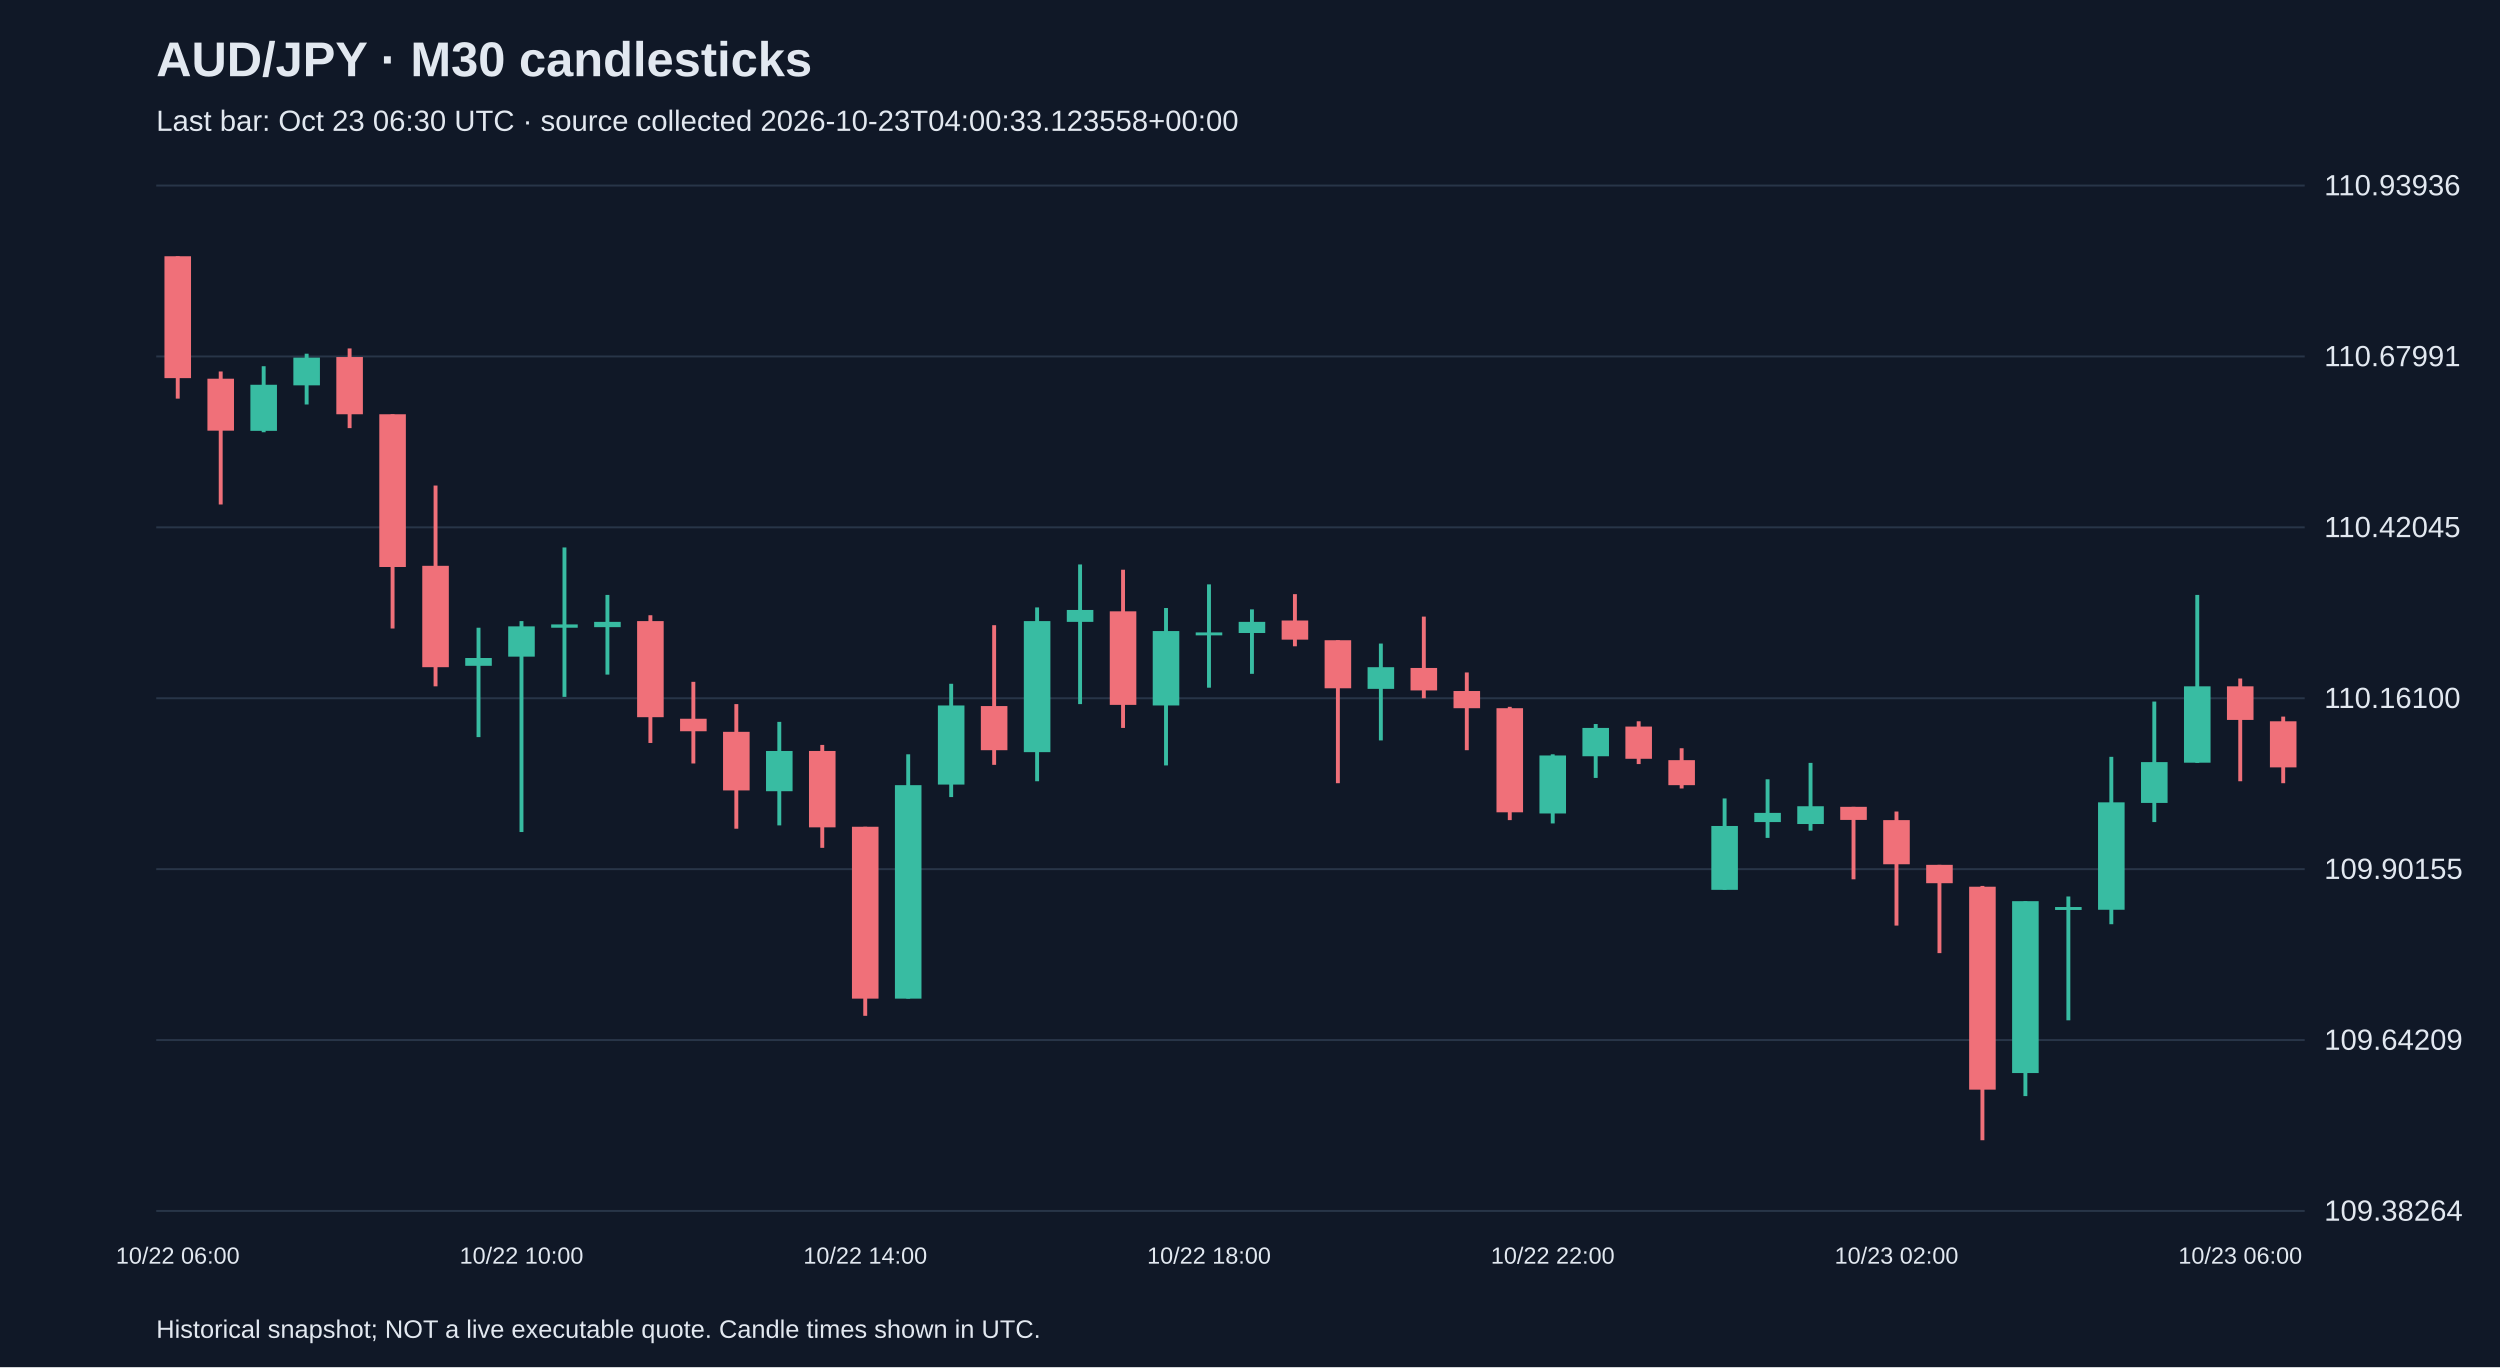
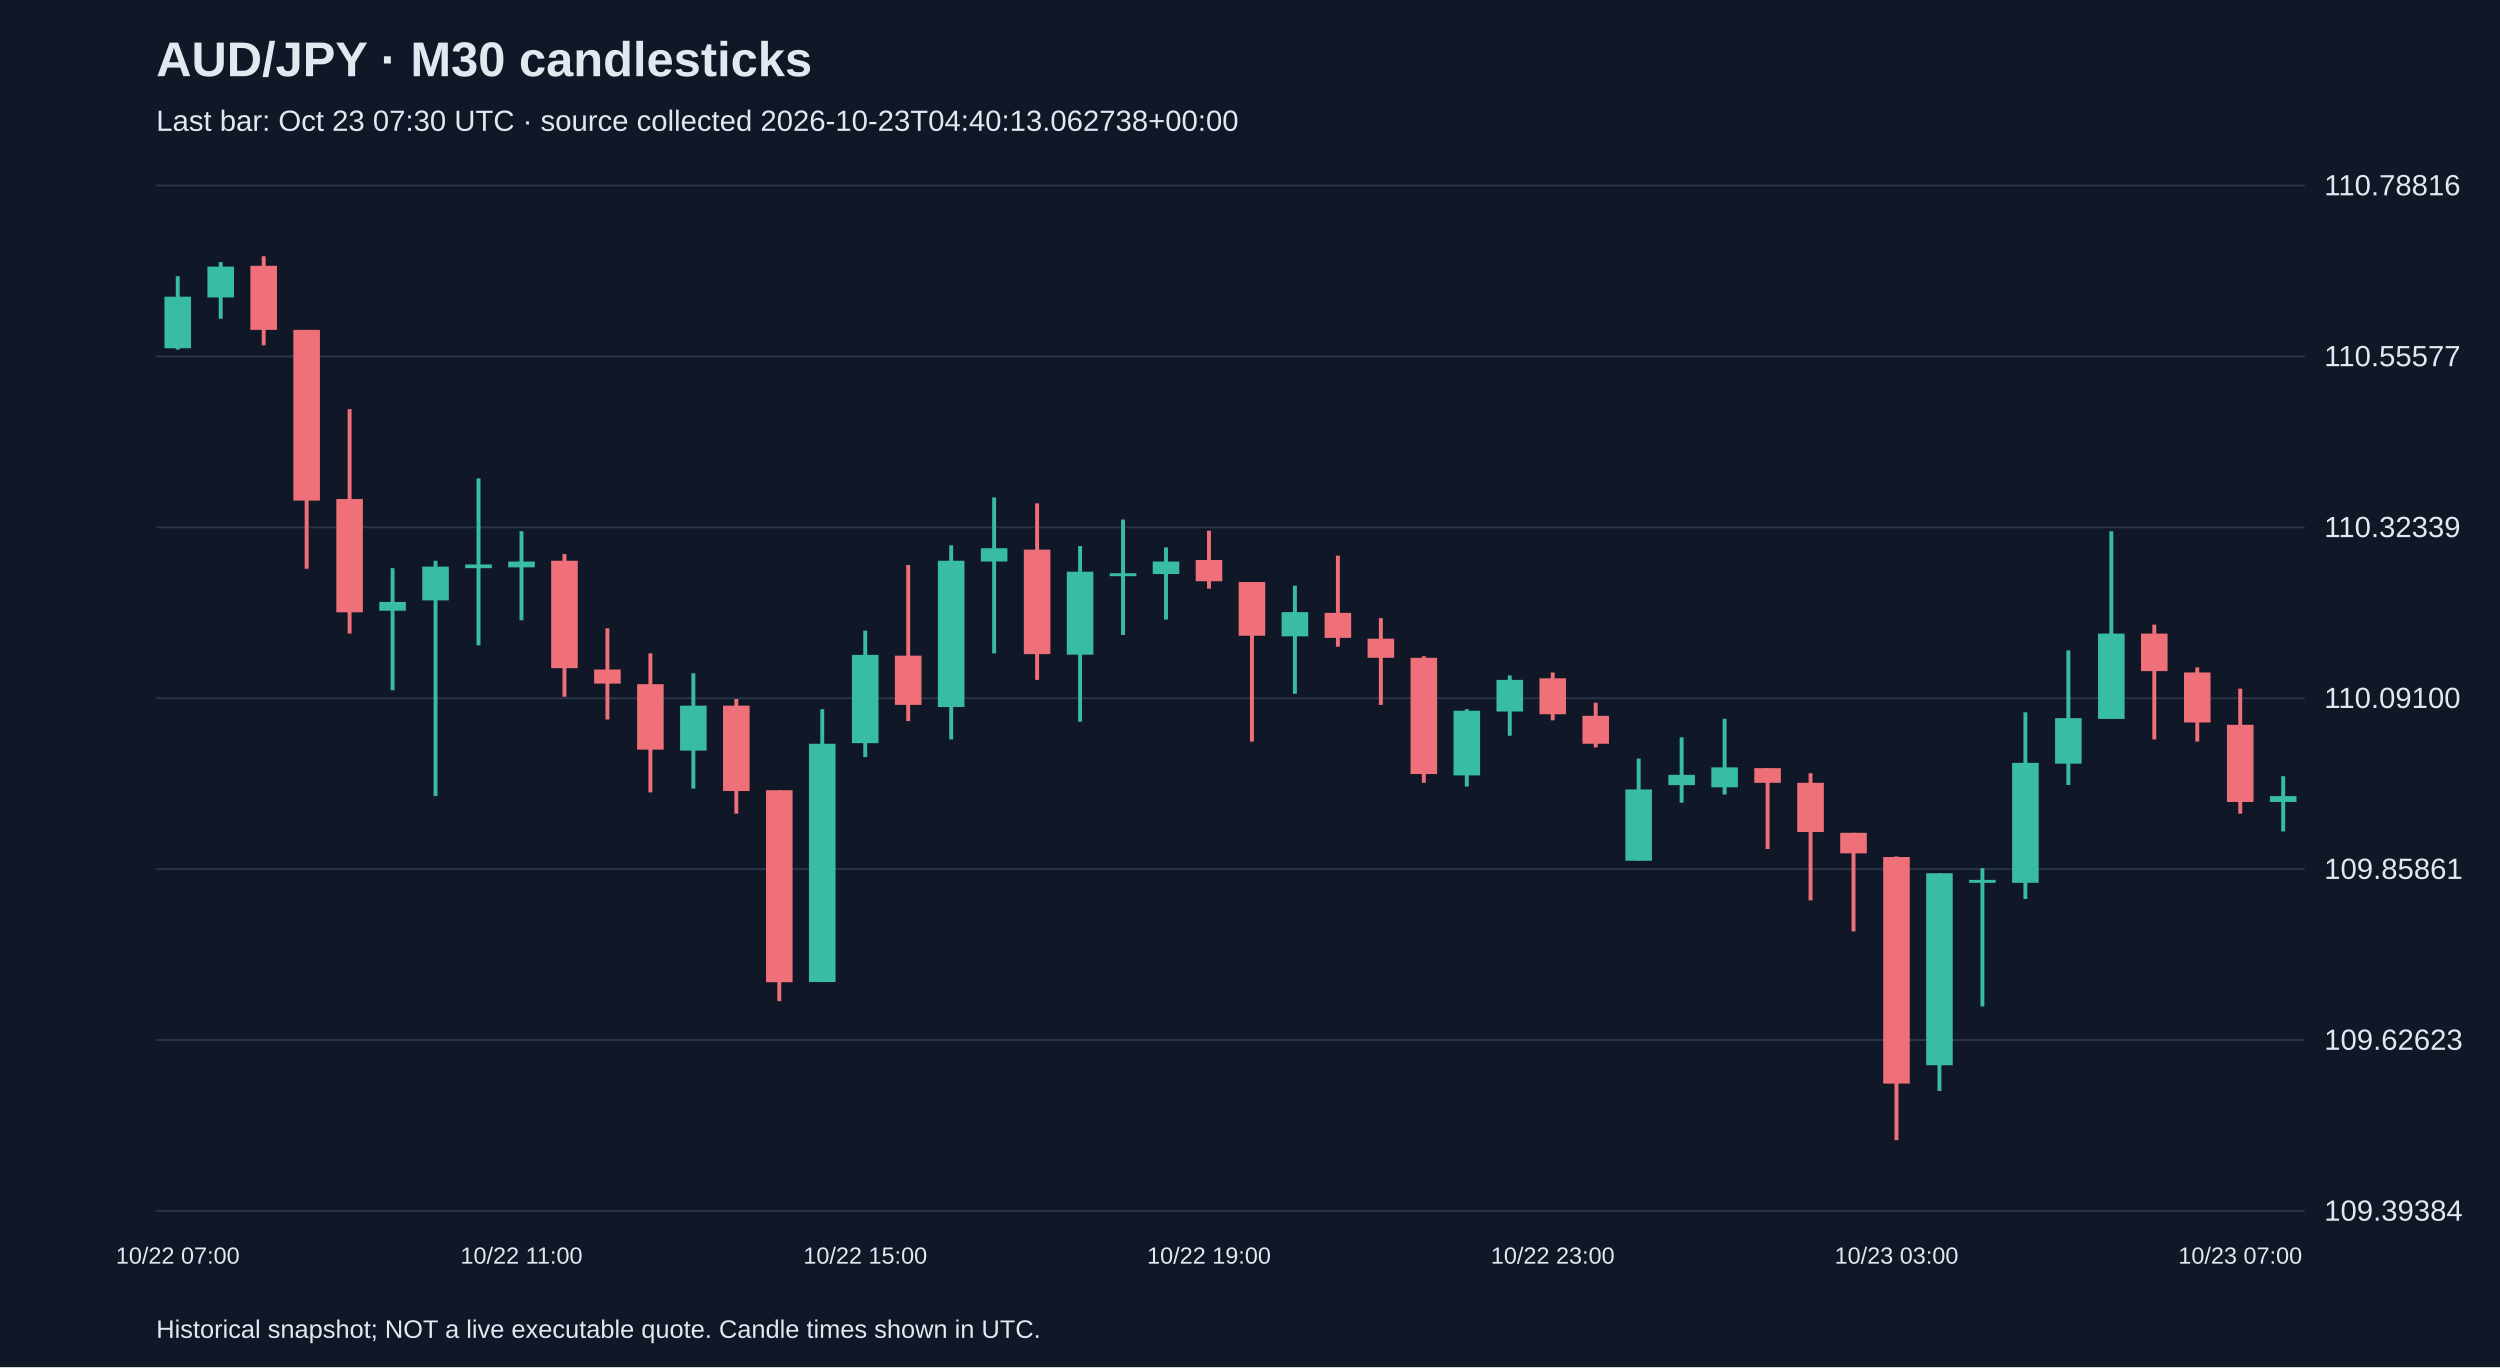
<svg xmlns="http://www.w3.org/2000/svg" viewBox="0 0 1280 700">
  <rect width="100%" height="100%" fill="#101827" />
  <style>text{font-family:Arial,sans-serif;fill:#e2e8f0}</style>
  <text x="80" y="39" font-size="25" font-weight="bold">AUD/JPY · M30 candlesticks</text>
-   <text x="80" y="67" font-size="15" fill="#a6b1c5">Last bar: Oct 23 06:30 UTC · source collected 2026-10-23T04:00:33.123558+00:00</text>
+   <text x="80" y="67" font-size="15" fill="#a6b1c5">Last bar: Oct 23 07:30 UTC · source collected 2026-10-23T04:40:13.062738+00:00</text>
  <line x1="80" y1="620.0" x2="1180" y2="620.0" stroke="#283548" />
-   <text x="1190" y="625.0" font-size="15">109.38264</text>
+   <text x="1190" y="625.0" font-size="15">109.39384</text>
  <line x1="80" y1="532.5" x2="1180" y2="532.5" stroke="#283548" />
-   <text x="1190" y="537.5" font-size="15">109.64209</text>
+   <text x="1190" y="537.5" font-size="15">109.62623</text>
  <line x1="80" y1="445.0" x2="1180" y2="445.0" stroke="#283548" />
-   <text x="1190" y="450.0" font-size="15">109.90155</text>
+   <text x="1190" y="450.0" font-size="15">109.85861</text>
  <line x1="80" y1="357.5" x2="1180" y2="357.5" stroke="#283548" />
-   <text x="1190" y="362.5" font-size="15">110.16100</text>
+   <text x="1190" y="362.5" font-size="15">110.09100</text>
  <line x1="80" y1="270.0" x2="1180" y2="270.0" stroke="#283548" />
-   <text x="1190" y="275.0" font-size="15">110.42045</text>
+   <text x="1190" y="275.0" font-size="15">110.32339</text>
  <line x1="80" y1="182.5" x2="1180" y2="182.5" stroke="#283548" />
-   <text x="1190" y="187.5" font-size="15">110.67991</text>
+   <text x="1190" y="187.5" font-size="15">110.55577</text>
  <line x1="80" y1="95.0" x2="1180" y2="95.0" stroke="#283548" />
-   <text x="1190" y="100.0" font-size="15">110.93936</text>
-   <line x1="91.0" y1="131.2" x2="91.0" y2="204.1" stroke="#f07079" stroke-width="2" />
-   <rect x="84.2" y="131.2" width="13.6" height="62.4" fill="#f07079" />
-   <text x="91.0" y="647" text-anchor="middle" font-size="12">10/22 06:00</text>
-   <line x1="113.0" y1="190.2" x2="113.0" y2="258.3" stroke="#f07079" stroke-width="2" />
-   <rect x="106.2" y="193.9" width="13.6" height="26.6" fill="#f07079" />
-   <line x1="135.0" y1="187.5" x2="135.0" y2="221.3" stroke="#38bca2" stroke-width="2" />
-   <rect x="128.2" y="197.0" width="13.6" height="23.6" fill="#38bca2" />
-   <line x1="157.0" y1="181.1" x2="157.0" y2="207.1" stroke="#38bca2" stroke-width="2" />
-   <rect x="150.2" y="183.1" width="13.6" height="14.2" fill="#38bca2" />
-   <line x1="179.0" y1="178.4" x2="179.0" y2="219.2" stroke="#f07079" stroke-width="2" />
-   <rect x="172.2" y="182.8" width="13.6" height="29.3" fill="#f07079" />
-   <line x1="201.0" y1="212.1" x2="201.0" y2="321.8" stroke="#f07079" stroke-width="2" />
-   <rect x="194.2" y="212.1" width="13.6" height="78.2" fill="#f07079" />
-   <line x1="223.0" y1="248.6" x2="223.0" y2="351.4" stroke="#f07079" stroke-width="2" />
-   <rect x="216.2" y="289.7" width="13.6" height="51.9" fill="#f07079" />
-   <line x1="245.0" y1="321.4" x2="245.0" y2="377.4" stroke="#38bca2" stroke-width="2" />
-   <rect x="238.2" y="336.9" width="13.6" height="4.0" fill="#38bca2" />
-   <line x1="267.0" y1="318.0" x2="267.0" y2="426.0" stroke="#38bca2" stroke-width="2" />
-   <rect x="260.2" y="320.7" width="13.6" height="15.5" fill="#38bca2" />
-   <text x="267.0" y="647" text-anchor="middle" font-size="12">10/22 10:00</text>
-   <line x1="289.0" y1="280.3" x2="289.0" y2="356.8" stroke="#38bca2" stroke-width="2" />
-   <rect x="282.2" y="319.7" width="13.6" height="1.7" fill="#38bca2" />
-   <line x1="311.0" y1="304.6" x2="311.0" y2="345.4" stroke="#38bca2" stroke-width="2" />
-   <rect x="304.2" y="318.4" width="13.6" height="2.7" fill="#38bca2" />
-   <line x1="333.0" y1="315.0" x2="333.0" y2="380.4" stroke="#f07079" stroke-width="2" />
-   <rect x="326.2" y="318.0" width="13.6" height="49.2" fill="#f07079" />
-   <line x1="355.0" y1="349.1" x2="355.0" y2="390.9" stroke="#f07079" stroke-width="2" />
-   <rect x="348.2" y="368.0" width="13.6" height="6.4" fill="#f07079" />
-   <line x1="377.0" y1="360.5" x2="377.0" y2="424.3" stroke="#f07079" stroke-width="2" />
-   <rect x="370.2" y="374.7" width="13.6" height="30.0" fill="#f07079" />
-   <line x1="399.0" y1="369.6" x2="399.0" y2="422.6" stroke="#38bca2" stroke-width="2" />
-   <rect x="392.2" y="384.5" width="13.6" height="20.6" fill="#38bca2" />
-   <line x1="421.0" y1="381.4" x2="421.0" y2="434.1" stroke="#f07079" stroke-width="2" />
-   <rect x="414.2" y="384.5" width="13.6" height="39.1" fill="#f07079" />
-   <line x1="443.0" y1="423.3" x2="443.0" y2="520.1" stroke="#f07079" stroke-width="2" />
-   <rect x="436.2" y="423.3" width="13.6" height="88.0" fill="#f07079" />
-   <text x="443.0" y="647" text-anchor="middle" font-size="12">10/22 14:00</text>
-   <line x1="465.0" y1="386.2" x2="465.0" y2="511.3" stroke="#38bca2" stroke-width="2" />
-   <rect x="458.2" y="402.0" width="13.6" height="109.3" fill="#38bca2" />
-   <line x1="487.0" y1="350.1" x2="487.0" y2="408.1" stroke="#38bca2" stroke-width="2" />
-   <rect x="480.2" y="361.2" width="13.6" height="40.5" fill="#38bca2" />
-   <line x1="509.0" y1="320.1" x2="509.0" y2="391.6" stroke="#f07079" stroke-width="2" />
-   <rect x="502.2" y="361.5" width="13.6" height="22.6" fill="#f07079" />
-   <line x1="531.0" y1="311.0" x2="531.0" y2="400.0" stroke="#38bca2" stroke-width="2" />
-   <rect x="524.2" y="318.0" width="13.6" height="67.1" fill="#38bca2" />
-   <line x1="553.0" y1="289.0" x2="553.0" y2="360.5" stroke="#38bca2" stroke-width="2" />
-   <rect x="546.2" y="312.3" width="13.6" height="6.1" fill="#38bca2" />
-   <line x1="575.0" y1="291.7" x2="575.0" y2="372.7" stroke="#f07079" stroke-width="2" />
-   <rect x="568.2" y="313.0" width="13.6" height="47.9" fill="#f07079" />
-   <line x1="597.0" y1="311.3" x2="597.0" y2="391.9" stroke="#38bca2" stroke-width="2" />
-   <rect x="590.2" y="323.1" width="13.6" height="38.1" fill="#38bca2" />
-   <line x1="619.0" y1="299.2" x2="619.0" y2="352.1" stroke="#38bca2" stroke-width="2" />
-   <rect x="612.2" y="323.8" width="13.6" height="1.5" fill="#38bca2" />
-   <text x="619.0" y="647" text-anchor="middle" font-size="12">10/22 18:00</text>
-   <line x1="641.0" y1="312.0" x2="641.0" y2="345.0" stroke="#38bca2" stroke-width="2" />
-   <rect x="634.2" y="318.4" width="13.6" height="5.7" fill="#38bca2" />
-   <line x1="663.0" y1="304.2" x2="663.0" y2="330.9" stroke="#f07079" stroke-width="2" />
-   <rect x="656.2" y="317.7" width="13.6" height="9.8" fill="#f07079" />
-   <line x1="685.0" y1="327.8" x2="685.0" y2="401.0" stroke="#f07079" stroke-width="2" />
-   <rect x="678.2" y="327.8" width="13.6" height="24.6" fill="#f07079" />
-   <line x1="707.0" y1="329.5" x2="707.0" y2="379.1" stroke="#38bca2" stroke-width="2" />
-   <rect x="700.2" y="341.6" width="13.6" height="11.1" fill="#38bca2" />
-   <line x1="729.0" y1="315.7" x2="729.0" y2="357.5" stroke="#f07079" stroke-width="2" />
-   <rect x="722.2" y="342.0" width="13.6" height="11.5" fill="#f07079" />
-   <line x1="751.0" y1="344.3" x2="751.0" y2="384.1" stroke="#f07079" stroke-width="2" />
-   <rect x="744.2" y="353.8" width="13.6" height="8.8" fill="#f07079" />
-   <line x1="773.0" y1="361.9" x2="773.0" y2="419.9" stroke="#f07079" stroke-width="2" />
-   <rect x="766.2" y="362.6" width="13.6" height="53.3" fill="#f07079" />
-   <line x1="795.0" y1="386.2" x2="795.0" y2="421.6" stroke="#38bca2" stroke-width="2" />
-   <rect x="788.2" y="386.8" width="13.6" height="29.7" fill="#38bca2" />
-   <text x="795.0" y="647" text-anchor="middle" font-size="12">10/22 22:00</text>
-   <line x1="817.0" y1="370.7" x2="817.0" y2="398.3" stroke="#38bca2" stroke-width="2" />
-   <rect x="810.2" y="372.7" width="13.6" height="14.5" fill="#38bca2" />
-   <line x1="839.0" y1="369.3" x2="839.0" y2="391.2" stroke="#f07079" stroke-width="2" />
-   <rect x="832.2" y="372.0" width="13.6" height="16.5" fill="#f07079" />
-   <line x1="861.0" y1="383.1" x2="861.0" y2="403.7" stroke="#f07079" stroke-width="2" />
-   <rect x="854.2" y="389.2" width="13.6" height="12.8" fill="#f07079" />
-   <line x1="883.0" y1="408.8" x2="883.0" y2="455.6" stroke="#38bca2" stroke-width="2" />
-   <rect x="876.2" y="422.9" width="13.6" height="32.7" fill="#38bca2" />
-   <line x1="905.0" y1="399.0" x2="905.0" y2="429.0" stroke="#38bca2" stroke-width="2" />
-   <rect x="898.2" y="416.2" width="13.6" height="4.7" fill="#38bca2" />
-   <line x1="927.0" y1="390.6" x2="927.0" y2="425.3" stroke="#38bca2" stroke-width="2" />
-   <rect x="920.2" y="412.8" width="13.6" height="9.1" fill="#38bca2" />
-   <line x1="949.0" y1="413.1" x2="949.0" y2="450.2" stroke="#f07079" stroke-width="2" />
-   <rect x="942.2" y="413.1" width="13.6" height="6.7" fill="#f07079" />
-   <line x1="971.0" y1="415.5" x2="971.0" y2="473.9" stroke="#f07079" stroke-width="2" />
-   <rect x="964.2" y="419.9" width="13.6" height="22.6" fill="#f07079" />
-   <text x="971.0" y="647" text-anchor="middle" font-size="12">10/23 02:00</text>
-   <line x1="993.0" y1="442.8" x2="993.0" y2="488.0" stroke="#f07079" stroke-width="2" />
-   <rect x="986.2" y="442.8" width="13.6" height="9.4" fill="#f07079" />
-   <line x1="1015.0" y1="453.6" x2="1015.0" y2="583.8" stroke="#f07079" stroke-width="2" />
-   <rect x="1008.2" y="454.0" width="13.6" height="103.9" fill="#f07079" />
-   <line x1="1037.0" y1="461.4" x2="1037.0" y2="561.2" stroke="#38bca2" stroke-width="2" />
-   <rect x="1030.2" y="461.4" width="13.6" height="88.0" fill="#38bca2" />
-   <line x1="1059.0" y1="459.0" x2="1059.0" y2="522.4" stroke="#38bca2" stroke-width="2" />
-   <rect x="1052.2" y="464.4" width="13.6" height="1.5" fill="#38bca2" />
-   <line x1="1081.0" y1="387.5" x2="1081.0" y2="473.2" stroke="#38bca2" stroke-width="2" />
-   <rect x="1074.2" y="410.8" width="13.6" height="55.0" fill="#38bca2" />
-   <line x1="1103.0" y1="359.2" x2="1103.0" y2="420.9" stroke="#38bca2" stroke-width="2" />
-   <rect x="1096.2" y="390.2" width="13.6" height="20.9" fill="#38bca2" />
-   <line x1="1125.0" y1="304.6" x2="1125.0" y2="390.6" stroke="#38bca2" stroke-width="2" />
-   <rect x="1118.2" y="351.4" width="13.6" height="39.1" fill="#38bca2" />
-   <line x1="1147.0" y1="347.4" x2="1147.0" y2="400.0" stroke="#f07079" stroke-width="2" />
-   <rect x="1140.2" y="351.4" width="13.6" height="17.2" fill="#f07079" />
-   <text x="1147.0" y="647" text-anchor="middle" font-size="12">10/23 06:00</text>
-   <line x1="1169.0" y1="366.9" x2="1169.0" y2="401.0" stroke="#f07079" stroke-width="2" />
-   <rect x="1162.2" y="369.3" width="13.6" height="23.6" fill="#f07079" />
+   <text x="1190" y="100.0" font-size="15">110.78816</text>
+   <line x1="91.0" y1="141.4" x2="91.0" y2="179.0" stroke="#38bca2" stroke-width="2" />
+   <rect x="84.2" y="151.9" width="13.6" height="26.4" fill="#38bca2" />
+   <text x="91.0" y="647" text-anchor="middle" font-size="12">10/22 07:00</text>
+   <line x1="113.0" y1="134.2" x2="113.0" y2="163.2" stroke="#38bca2" stroke-width="2" />
+   <rect x="106.2" y="136.5" width="13.6" height="15.8" fill="#38bca2" />
+   <line x1="135.0" y1="131.2" x2="135.0" y2="176.8" stroke="#f07079" stroke-width="2" />
+   <rect x="128.2" y="136.1" width="13.6" height="32.8" fill="#f07079" />
+   <line x1="157.0" y1="168.9" x2="157.0" y2="291.2" stroke="#f07079" stroke-width="2" />
+   <rect x="150.2" y="168.9" width="13.6" height="87.4" fill="#f07079" />
+   <line x1="179.0" y1="209.5" x2="179.0" y2="324.4" stroke="#f07079" stroke-width="2" />
+   <rect x="172.2" y="255.5" width="13.6" height="58.0" fill="#f07079" />
+   <line x1="201.0" y1="290.9" x2="201.0" y2="353.4" stroke="#38bca2" stroke-width="2" />
+   <rect x="194.2" y="308.2" width="13.6" height="4.5" fill="#38bca2" />
+   <line x1="223.0" y1="287.1" x2="223.0" y2="407.6" stroke="#38bca2" stroke-width="2" />
+   <rect x="216.2" y="290.1" width="13.6" height="17.3" fill="#38bca2" />
+   <line x1="245.0" y1="244.9" x2="245.0" y2="330.4" stroke="#38bca2" stroke-width="2" />
+   <rect x="238.2" y="289.0" width="13.6" height="1.9" fill="#38bca2" />
+   <line x1="267.0" y1="272.0" x2="267.0" y2="317.6" stroke="#38bca2" stroke-width="2" />
+   <rect x="260.2" y="287.5" width="13.6" height="3.0" fill="#38bca2" />
+   <text x="267.0" y="647" text-anchor="middle" font-size="12">10/22 11:00</text>
+   <line x1="289.0" y1="283.7" x2="289.0" y2="356.7" stroke="#f07079" stroke-width="2" />
+   <rect x="282.2" y="287.1" width="13.6" height="55.0" fill="#f07079" />
+   <line x1="311.0" y1="321.7" x2="311.0" y2="368.4" stroke="#f07079" stroke-width="2" />
+   <rect x="304.2" y="342.8" width="13.6" height="7.2" fill="#f07079" />
+   <line x1="333.0" y1="334.5" x2="333.0" y2="405.7" stroke="#f07079" stroke-width="2" />
+   <rect x="326.2" y="350.3" width="13.6" height="33.5" fill="#f07079" />
+   <line x1="355.0" y1="344.7" x2="355.0" y2="403.8" stroke="#38bca2" stroke-width="2" />
+   <rect x="348.2" y="361.3" width="13.6" height="23.0" fill="#38bca2" />
+   <line x1="377.0" y1="357.9" x2="377.0" y2="416.6" stroke="#f07079" stroke-width="2" />
+   <rect x="370.2" y="361.3" width="13.6" height="43.7" fill="#f07079" />
+   <line x1="399.0" y1="404.6" x2="399.0" y2="512.6" stroke="#f07079" stroke-width="2" />
+   <rect x="392.2" y="404.6" width="13.6" height="98.3" fill="#f07079" />
+   <line x1="421.0" y1="363.1" x2="421.0" y2="502.8" stroke="#38bca2" stroke-width="2" />
+   <rect x="414.2" y="380.8" width="13.6" height="122.0" fill="#38bca2" />
+   <line x1="443.0" y1="322.9" x2="443.0" y2="387.6" stroke="#38bca2" stroke-width="2" />
+   <rect x="436.2" y="335.3" width="13.6" height="45.2" fill="#38bca2" />
+   <text x="443.0" y="647" text-anchor="middle" font-size="12">10/22 15:00</text>
+   <line x1="465.0" y1="289.3" x2="465.0" y2="369.2" stroke="#f07079" stroke-width="2" />
+   <rect x="458.2" y="335.7" width="13.6" height="25.2" fill="#f07079" />
+   <line x1="487.0" y1="279.2" x2="487.0" y2="378.6" stroke="#38bca2" stroke-width="2" />
+   <rect x="480.2" y="287.1" width="13.6" height="74.9" fill="#38bca2" />
+   <line x1="509.0" y1="254.7" x2="509.0" y2="334.5" stroke="#38bca2" stroke-width="2" />
+   <rect x="502.2" y="280.7" width="13.6" height="6.8" fill="#38bca2" />
+   <line x1="531.0" y1="257.7" x2="531.0" y2="348.1" stroke="#f07079" stroke-width="2" />
+   <rect x="524.2" y="281.4" width="13.6" height="53.5" fill="#f07079" />
+   <line x1="553.0" y1="279.6" x2="553.0" y2="369.5" stroke="#38bca2" stroke-width="2" />
+   <rect x="546.2" y="292.7" width="13.6" height="42.5" fill="#38bca2" />
+   <line x1="575.0" y1="266.0" x2="575.0" y2="325.1" stroke="#38bca2" stroke-width="2" />
+   <rect x="568.2" y="293.5" width="13.6" height="1.5" fill="#38bca2" />
+   <line x1="597.0" y1="280.3" x2="597.0" y2="317.2" stroke="#38bca2" stroke-width="2" />
+   <rect x="590.2" y="287.5" width="13.6" height="6.4" fill="#38bca2" />
+   <line x1="619.0" y1="271.7" x2="619.0" y2="301.4" stroke="#f07079" stroke-width="2" />
+   <rect x="612.2" y="286.7" width="13.6" height="10.9" fill="#f07079" />
+   <text x="619.0" y="647" text-anchor="middle" font-size="12">10/22 19:00</text>
+   <line x1="641.0" y1="298.0" x2="641.0" y2="379.7" stroke="#f07079" stroke-width="2" />
+   <rect x="634.2" y="298.0" width="13.6" height="27.5" fill="#f07079" />
+   <line x1="663.0" y1="299.9" x2="663.0" y2="355.2" stroke="#38bca2" stroke-width="2" />
+   <rect x="656.2" y="313.4" width="13.6" height="12.4" fill="#38bca2" />
+   <line x1="685.0" y1="284.5" x2="685.0" y2="331.1" stroke="#f07079" stroke-width="2" />
+   <rect x="678.2" y="313.8" width="13.6" height="12.8" fill="#f07079" />
+   <line x1="707.0" y1="316.5" x2="707.0" y2="360.9" stroke="#f07079" stroke-width="2" />
+   <rect x="700.2" y="327.0" width="13.6" height="9.8" fill="#f07079" />
+   <line x1="729.0" y1="336.0" x2="729.0" y2="400.8" stroke="#f07079" stroke-width="2" />
+   <rect x="722.2" y="336.8" width="13.6" height="59.5" fill="#f07079" />
+   <line x1="751.0" y1="363.1" x2="751.0" y2="402.7" stroke="#38bca2" stroke-width="2" />
+   <rect x="744.2" y="363.9" width="13.6" height="33.1" fill="#38bca2" />
+   <line x1="773.0" y1="345.8" x2="773.0" y2="376.7" stroke="#38bca2" stroke-width="2" />
+   <rect x="766.2" y="348.1" width="13.6" height="16.2" fill="#38bca2" />
+   <line x1="795.0" y1="344.3" x2="795.0" y2="368.8" stroke="#f07079" stroke-width="2" />
+   <rect x="788.2" y="347.3" width="13.6" height="18.4" fill="#f07079" />
+   <text x="795.0" y="647" text-anchor="middle" font-size="12">10/22 23:00</text>
+   <line x1="817.0" y1="359.8" x2="817.0" y2="382.7" stroke="#f07079" stroke-width="2" />
+   <rect x="810.2" y="366.5" width="13.6" height="14.3" fill="#f07079" />
+   <line x1="839.0" y1="388.4" x2="839.0" y2="440.7" stroke="#38bca2" stroke-width="2" />
+   <rect x="832.2" y="404.2" width="13.6" height="36.5" fill="#38bca2" />
+   <line x1="861.0" y1="377.5" x2="861.0" y2="411.0" stroke="#38bca2" stroke-width="2" />
+   <rect x="854.2" y="396.7" width="13.6" height="5.3" fill="#38bca2" />
+   <line x1="883.0" y1="368.0" x2="883.0" y2="406.8" stroke="#38bca2" stroke-width="2" />
+   <rect x="876.2" y="392.9" width="13.6" height="10.2" fill="#38bca2" />
+   <line x1="905.0" y1="393.3" x2="905.0" y2="434.7" stroke="#f07079" stroke-width="2" />
+   <rect x="898.2" y="393.3" width="13.6" height="7.5" fill="#f07079" />
+   <line x1="927.0" y1="395.9" x2="927.0" y2="461.0" stroke="#f07079" stroke-width="2" />
+   <rect x="920.2" y="400.8" width="13.6" height="25.2" fill="#f07079" />
+   <line x1="949.0" y1="426.4" x2="949.0" y2="476.9" stroke="#f07079" stroke-width="2" />
+   <rect x="942.2" y="426.4" width="13.6" height="10.5" fill="#f07079" />
+   <line x1="971.0" y1="438.5" x2="971.0" y2="583.8" stroke="#f07079" stroke-width="2" />
+   <rect x="964.2" y="438.8" width="13.6" height="116.0" fill="#f07079" />
+   <text x="971.0" y="647" text-anchor="middle" font-size="12">10/23 03:00</text>
+   <line x1="993.0" y1="447.1" x2="993.0" y2="558.6" stroke="#38bca2" stroke-width="2" />
+   <rect x="986.2" y="447.1" width="13.6" height="98.3" fill="#38bca2" />
+   <line x1="1015.0" y1="444.5" x2="1015.0" y2="515.3" stroke="#38bca2" stroke-width="2" />
+   <rect x="1008.2" y="450.5" width="13.6" height="1.5" fill="#38bca2" />
+   <line x1="1037.0" y1="364.7" x2="1037.0" y2="460.3" stroke="#38bca2" stroke-width="2" />
+   <rect x="1030.2" y="390.6" width="13.6" height="61.4" fill="#38bca2" />
+   <line x1="1059.0" y1="333.0" x2="1059.0" y2="401.9" stroke="#38bca2" stroke-width="2" />
+   <rect x="1052.2" y="367.7" width="13.6" height="23.3" fill="#38bca2" />
+   <line x1="1081.0" y1="272.0" x2="1081.0" y2="368.0" stroke="#38bca2" stroke-width="2" />
+   <rect x="1074.2" y="324.4" width="13.6" height="43.7" fill="#38bca2" />
+   <line x1="1103.0" y1="319.8" x2="1103.0" y2="378.6" stroke="#f07079" stroke-width="2" />
+   <rect x="1096.2" y="324.4" width="13.6" height="19.2" fill="#f07079" />
+   <line x1="1125.0" y1="341.7" x2="1125.0" y2="379.7" stroke="#f07079" stroke-width="2" />
+   <rect x="1118.2" y="344.3" width="13.6" height="25.6" fill="#f07079" />
+   <line x1="1147.0" y1="352.6" x2="1147.0" y2="416.6" stroke="#f07079" stroke-width="2" />
+   <rect x="1140.2" y="371.1" width="13.6" height="39.5" fill="#f07079" />
+   <text x="1147.0" y="647" text-anchor="middle" font-size="12">10/23 07:00</text>
+   <line x1="1169.0" y1="397.4" x2="1169.0" y2="425.7" stroke="#38bca2" stroke-width="2" />
+   <rect x="1162.2" y="407.6" width="13.6" height="3.0" fill="#38bca2" />
  <text x="80" y="685" font-size="13">Historical snapshot; NOT a live executable quote. Candle times shown in UTC.</text>
</svg>
